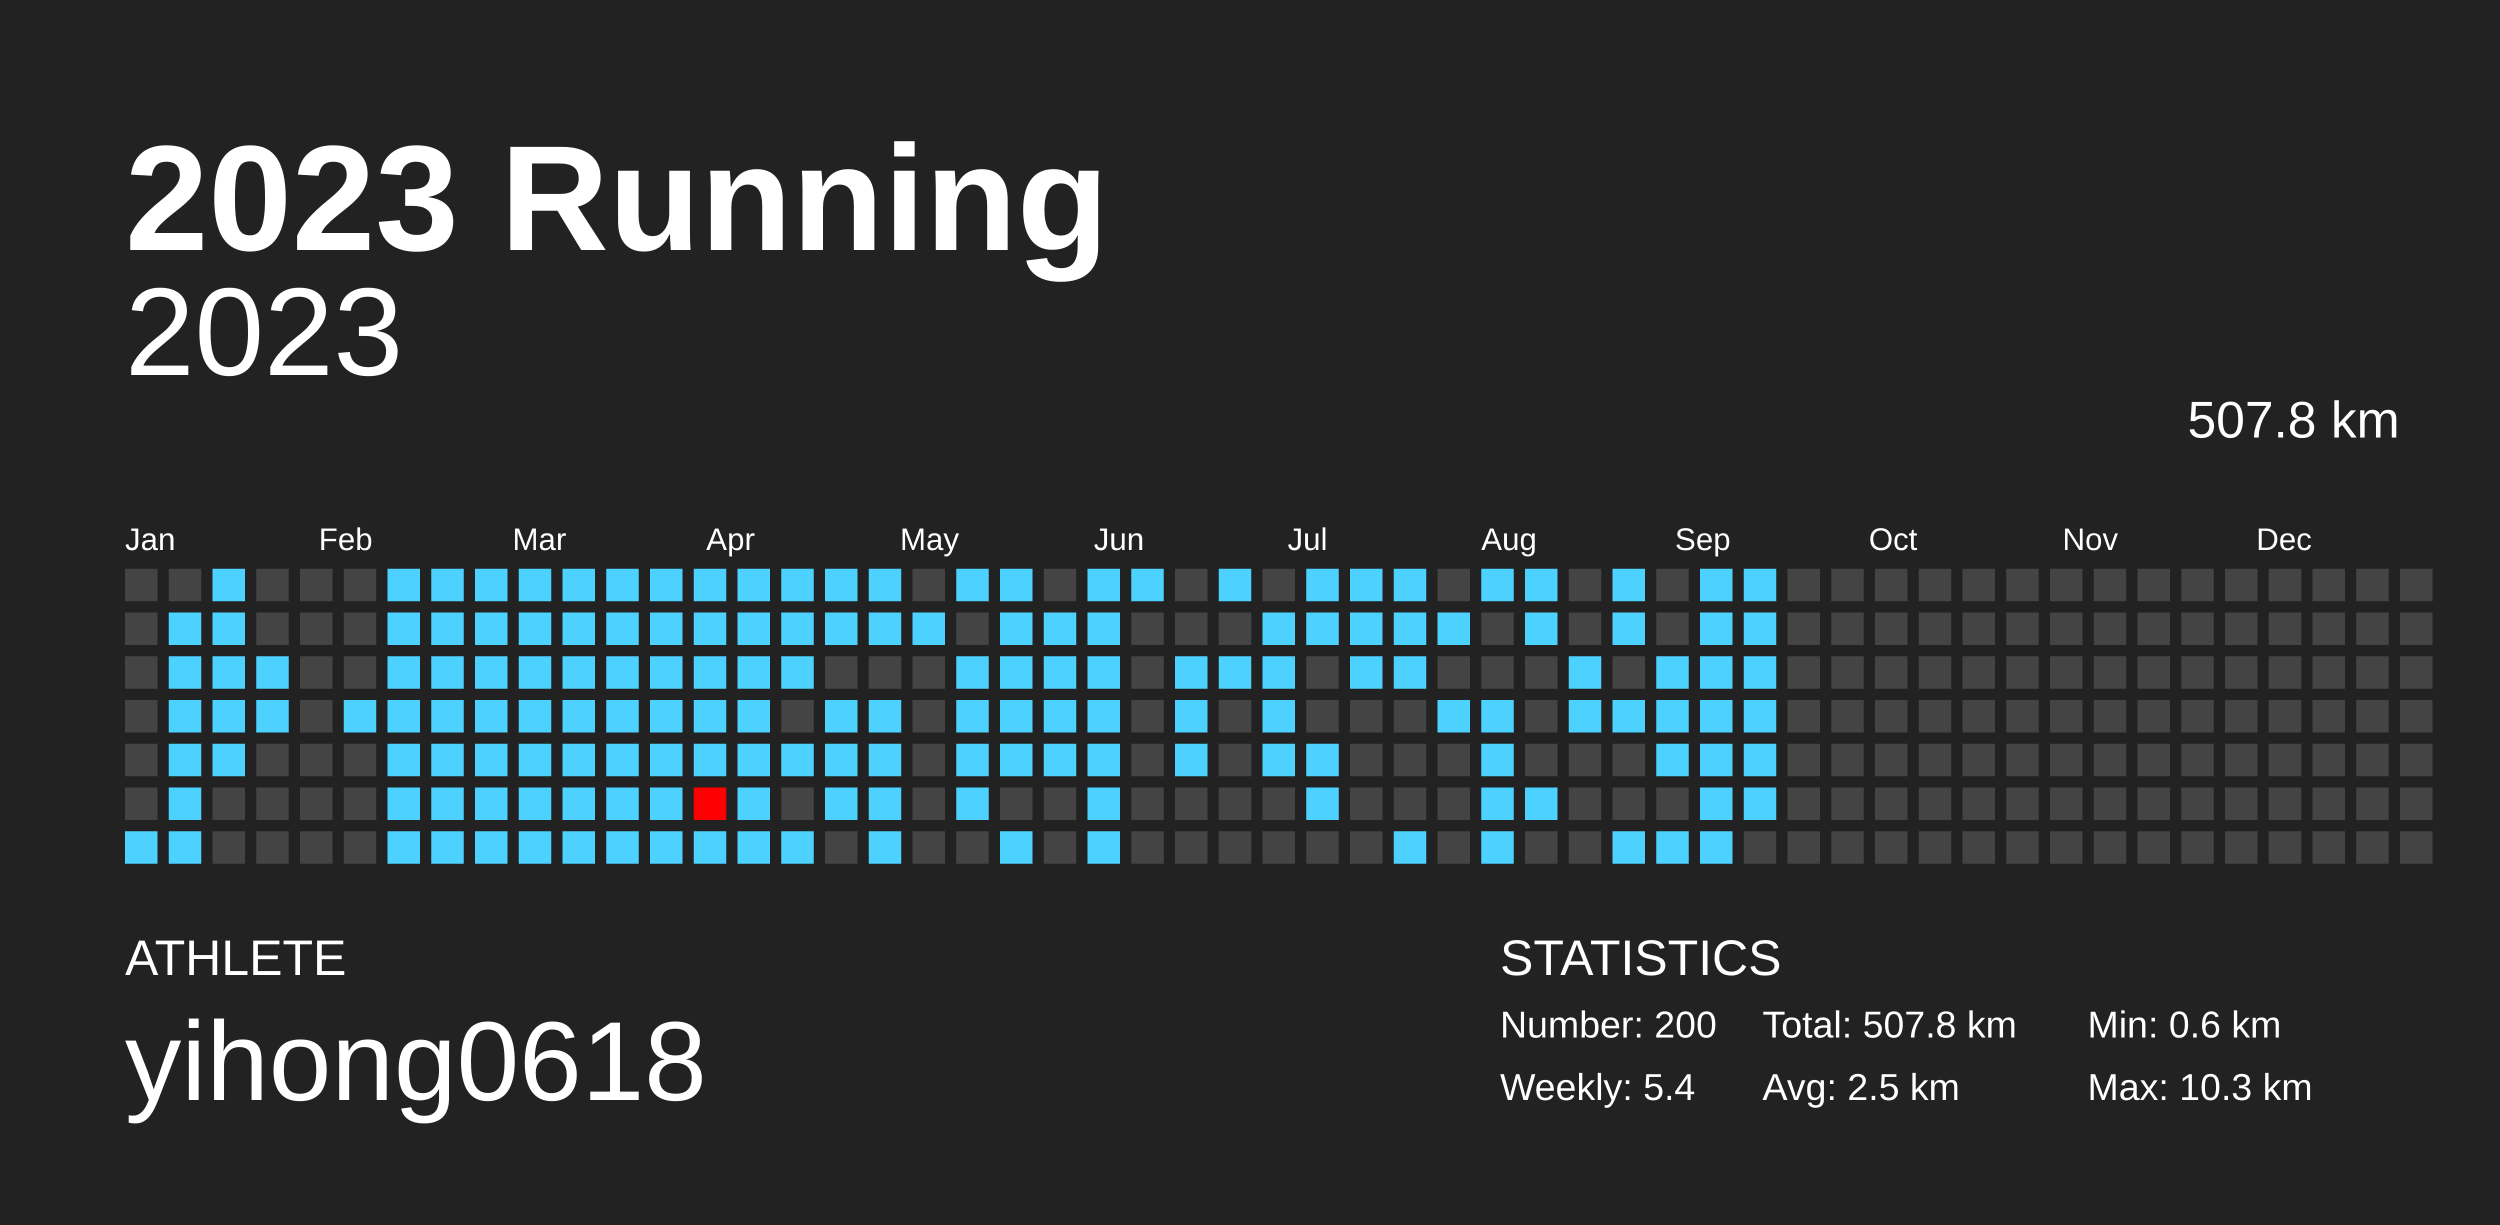
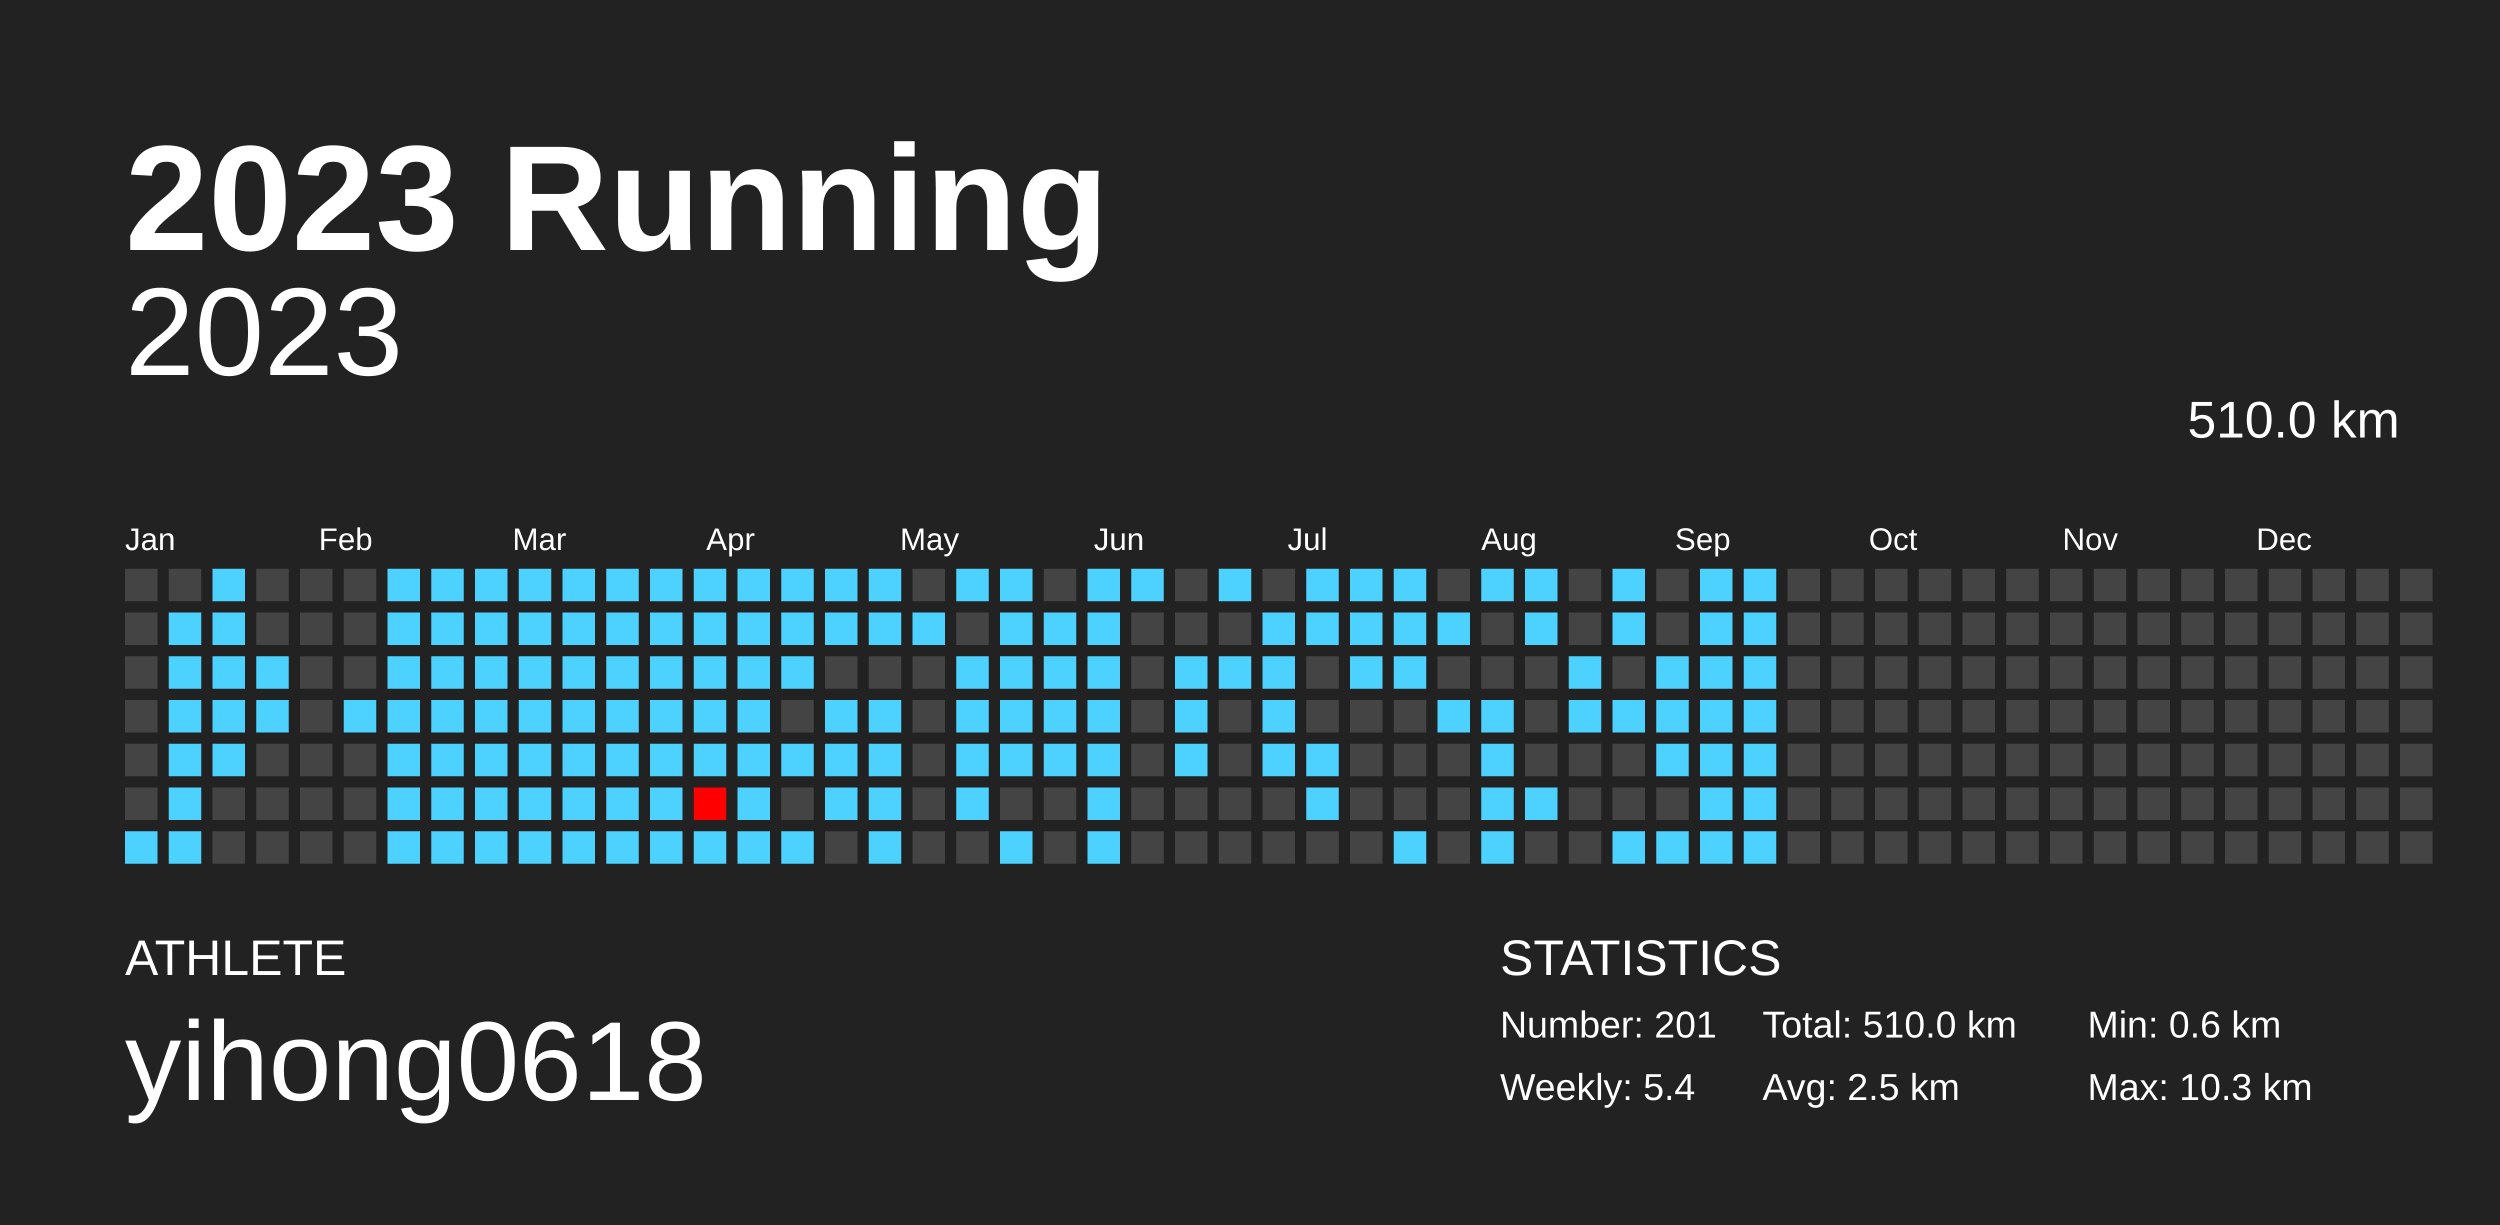
<svg xmlns="http://www.w3.org/2000/svg" baseProfile="full" height="98mm" version="1.1" viewBox="0,0,200,98" width="200mm">
  <defs />
  <rect fill="#222222" height="98" width="200" x="0" y="0" />
  <text fill="#FFFFFF" style="font-size:12px; font-family:Arial; font-weight:bold;" x="10" y="20">2023 Running</text>
  <text fill="#FFFFFF" style="font-size:4px; font-family:Arial" x="10" y="78">ATHLETE</text>
  <text fill="#FFFFFF" style="font-size:9px; font-family:Arial" x="10" y="88">yihong0618</text>
  <text fill="#FFFFFF" style="font-size:4px; font-family:Arial" x="120" y="78">STATISTICS</text>
-   <text fill="#FFFFFF" style="font-size:3px; font-family:Arial" x="120" y="83">Number: 200</text>
+   <text fill="#FFFFFF" style="font-size:3px; font-family:Arial" x="120" y="83">Number: 201</text>
  <text fill="#FFFFFF" style="font-size:3px; font-family:Arial" x="120" y="88">Weekly: 5.4</text>
-   <text fill="#FFFFFF" style="font-size:3px; font-family:Arial" x="141" y="83">Total: 507.8 km</text>
+   <text fill="#FFFFFF" style="font-size:3px; font-family:Arial" x="141" y="83">Total: 510.0 km</text>
  <text fill="#FFFFFF" style="font-size:3px; font-family:Arial" x="141" y="88">Avg: 2.5 km</text>
  <text fill="#FFFFFF" style="font-size:3px; font-family:Arial" x="167" y="83">Min: 0.6 km</text>
  <text fill="#FFFFFF" style="font-size:3px; font-family:Arial" x="167" y="88">Max: 10.3 km</text>
  <text alignment-baseline="hanging" fill="#FFFFFF" style="font-size:10.0px; font-family:Arial;" x="10" y="30">2023</text>
-   <text alignment-baseline="hanging" fill="#FFFFFF" style="font-size:4.125px; font-family:Arial;" x="175" y="35">507.8 km</text>
+   <text alignment-baseline="hanging" fill="#FFFFFF" style="font-size:4.125px; font-family:Arial;" x="175" y="35">510.0 km</text>
  <text fill="#FFFFFF" style="font-size:2.5px; font-family:Arial" x="10.0" y="44">Jan</text>
  <text fill="#FFFFFF" style="font-size:2.5px; font-family:Arial" x="25.5" y="44">Feb</text>
  <text fill="#FFFFFF" style="font-size:2.5px; font-family:Arial" x="41.0" y="44">Mar</text>
  <text fill="#FFFFFF" style="font-size:2.5px; font-family:Arial" x="56.5" y="44">Apr</text>
  <text fill="#FFFFFF" style="font-size:2.5px; font-family:Arial" x="72.0" y="44">May</text>
  <text fill="#FFFFFF" style="font-size:2.5px; font-family:Arial" x="87.5" y="44">Jun</text>
  <text fill="#FFFFFF" style="font-size:2.5px; font-family:Arial" x="103.0" y="44">Jul</text>
  <text fill="#FFFFFF" style="font-size:2.5px; font-family:Arial" x="118.5" y="44">Aug</text>
  <text fill="#FFFFFF" style="font-size:2.5px; font-family:Arial" x="134.0" y="44">Sep</text>
  <text fill="#FFFFFF" style="font-size:2.5px; font-family:Arial" x="149.5" y="44">Oct</text>
  <text fill="#FFFFFF" style="font-size:2.5px; font-family:Arial" x="165.0" y="44">Nov</text>
  <text fill="#FFFFFF" style="font-size:2.5px; font-family:Arial" x="180.5" y="44">Dec</text>
  <rect fill="#444444" height="2.6" width="2.6" x="10.0" y="45.5" />
  <rect fill="#444444" height="2.6" width="2.6" x="10.0" y="49.0" />
  <rect fill="#444444" height="2.6" width="2.6" x="10.0" y="52.5" />
  <rect fill="#444444" height="2.6" width="2.6" x="10.0" y="56.0" />
  <rect fill="#444444" height="2.6" width="2.6" x="10.0" y="59.5" />
  <rect fill="#444444" height="2.6" width="2.6" x="10.0" y="63.0" />
  <rect fill="#4dd2ff" height="2.6" width="2.6" x="10.0" y="66.5" />
  <rect fill="#444444" height="2.6" width="2.6" x="13.5" y="45.5" />
  <rect fill="#4dd2ff" height="2.6" width="2.6" x="13.5" y="49.0" />
  <rect fill="#4dd2ff" height="2.6" width="2.6" x="13.5" y="52.5" />
  <rect fill="#4dd2ff" height="2.6" width="2.6" x="13.5" y="56.0" />
  <rect fill="#4dd2ff" height="2.6" width="2.6" x="13.5" y="59.5" />
  <rect fill="#4dd2ff" height="2.6" width="2.6" x="13.5" y="63.0" />
  <rect fill="#4dd2ff" height="2.6" width="2.6" x="13.5" y="66.5" />
  <rect fill="#4dd2ff" height="2.6" width="2.6" x="17.0" y="45.5" />
  <rect fill="#4dd2ff" height="2.6" width="2.6" x="17.0" y="49.0" />
  <rect fill="#4dd2ff" height="2.6" width="2.6" x="17.0" y="52.5" />
  <rect fill="#4dd2ff" height="2.6" width="2.6" x="17.0" y="56.0" />
  <rect fill="#4dd2ff" height="2.6" width="2.6" x="17.0" y="59.5" />
  <rect fill="#444444" height="2.6" width="2.6" x="17.0" y="63.0" />
  <rect fill="#444444" height="2.6" width="2.6" x="17.0" y="66.5" />
  <rect fill="#444444" height="2.6" width="2.6" x="20.5" y="45.5" />
  <rect fill="#444444" height="2.6" width="2.6" x="20.5" y="49.0" />
  <rect fill="#4dd2ff" height="2.6" width="2.6" x="20.5" y="52.5" />
  <rect fill="#4dd2ff" height="2.6" width="2.6" x="20.5" y="56.0" />
  <rect fill="#444444" height="2.6" width="2.6" x="20.5" y="59.5" />
  <rect fill="#444444" height="2.6" width="2.6" x="20.5" y="63.0" />
  <rect fill="#444444" height="2.6" width="2.6" x="20.5" y="66.5" />
  <rect fill="#444444" height="2.6" width="2.6" x="24.0" y="45.5" />
  <rect fill="#444444" height="2.6" width="2.6" x="24.0" y="49.0" />
  <rect fill="#444444" height="2.6" width="2.6" x="24.0" y="52.5" />
  <rect fill="#444444" height="2.6" width="2.6" x="24.0" y="56.0" />
  <rect fill="#444444" height="2.6" width="2.6" x="24.0" y="59.5" />
  <rect fill="#444444" height="2.6" width="2.6" x="24.0" y="63.0" />
  <rect fill="#444444" height="2.6" width="2.6" x="24.0" y="66.5" />
  <rect fill="#444444" height="2.6" width="2.6" x="27.5" y="45.5" />
  <rect fill="#444444" height="2.6" width="2.6" x="27.5" y="49.0" />
  <rect fill="#444444" height="2.6" width="2.6" x="27.5" y="52.5" />
  <rect fill="#4dd2ff" height="2.6" width="2.6" x="27.5" y="56.0" />
  <rect fill="#444444" height="2.6" width="2.6" x="27.5" y="59.5" />
  <rect fill="#444444" height="2.6" width="2.6" x="27.5" y="63.0" />
  <rect fill="#444444" height="2.6" width="2.6" x="27.5" y="66.5" />
  <rect fill="#4dd2ff" height="2.6" width="2.6" x="31.0" y="45.5" />
  <rect fill="#4dd2ff" height="2.6" width="2.6" x="31.0" y="49.0" />
  <rect fill="#4dd2ff" height="2.6" width="2.6" x="31.0" y="52.5" />
  <rect fill="#4dd2ff" height="2.6" width="2.6" x="31.0" y="56.0" />
  <rect fill="#4dd2ff" height="2.6" width="2.6" x="31.0" y="59.5" />
  <rect fill="#4dd2ff" height="2.6" width="2.6" x="31.0" y="63.0" />
  <rect fill="#4dd2ff" height="2.6" width="2.6" x="31.0" y="66.5" />
  <rect fill="#4dd2ff" height="2.6" width="2.6" x="34.5" y="45.5" />
  <rect fill="#4dd2ff" height="2.6" width="2.6" x="34.5" y="49.0" />
  <rect fill="#4dd2ff" height="2.6" width="2.6" x="34.5" y="52.5" />
  <rect fill="#4dd2ff" height="2.6" width="2.6" x="34.5" y="56.0" />
  <rect fill="#4dd2ff" height="2.6" width="2.6" x="34.5" y="59.5" />
  <rect fill="#4dd2ff" height="2.6" width="2.6" x="34.5" y="63.0" />
  <rect fill="#4dd2ff" height="2.6" width="2.6" x="34.5" y="66.5" />
  <rect fill="#4dd2ff" height="2.6" width="2.6" x="38.0" y="45.5" />
  <rect fill="#4dd2ff" height="2.6" width="2.6" x="38.0" y="49.0" />
  <rect fill="#4dd2ff" height="2.6" width="2.6" x="38.0" y="52.5" />
  <rect fill="#4dd2ff" height="2.6" width="2.6" x="38.0" y="56.0" />
  <rect fill="#4dd2ff" height="2.6" width="2.6" x="38.0" y="59.5" />
  <rect fill="#4dd2ff" height="2.6" width="2.6" x="38.0" y="63.0" />
  <rect fill="#4dd2ff" height="2.6" width="2.6" x="38.0" y="66.5" />
  <rect fill="#4dd2ff" height="2.6" width="2.6" x="41.5" y="45.5" />
  <rect fill="#4dd2ff" height="2.6" width="2.6" x="41.5" y="49.0" />
  <rect fill="#4dd2ff" height="2.6" width="2.6" x="41.5" y="52.5" />
  <rect fill="#4dd2ff" height="2.6" width="2.6" x="41.5" y="56.0" />
  <rect fill="#4dd2ff" height="2.6" width="2.6" x="41.5" y="59.5" />
  <rect fill="#4dd2ff" height="2.6" width="2.6" x="41.5" y="63.0" />
  <rect fill="#4dd2ff" height="2.6" width="2.6" x="41.5" y="66.5" />
  <rect fill="#4dd2ff" height="2.6" width="2.6" x="45.0" y="45.5" />
  <rect fill="#4dd2ff" height="2.6" width="2.6" x="45.0" y="49.0" />
  <rect fill="#4dd2ff" height="2.6" width="2.6" x="45.0" y="52.5" />
  <rect fill="#4dd2ff" height="2.6" width="2.6" x="45.0" y="56.0" />
  <rect fill="#4dd2ff" height="2.6" width="2.6" x="45.0" y="59.5" />
  <rect fill="#4dd2ff" height="2.6" width="2.6" x="45.0" y="63.0" />
  <rect fill="#4dd2ff" height="2.6" width="2.6" x="45.0" y="66.5" />
  <rect fill="#4dd2ff" height="2.6" width="2.6" x="48.5" y="45.5" />
  <rect fill="#4dd2ff" height="2.6" width="2.6" x="48.5" y="49.0" />
  <rect fill="#4dd2ff" height="2.6" width="2.6" x="48.5" y="52.5" />
  <rect fill="#4dd2ff" height="2.6" width="2.6" x="48.5" y="56.0" />
  <rect fill="#4dd2ff" height="2.6" width="2.6" x="48.5" y="59.5" />
  <rect fill="#4dd2ff" height="2.6" width="2.6" x="48.5" y="63.0" />
  <rect fill="#4dd2ff" height="2.6" width="2.6" x="48.5" y="66.5" />
  <rect fill="#4dd2ff" height="2.6" width="2.6" x="52.0" y="45.5" />
  <rect fill="#4dd2ff" height="2.6" width="2.6" x="52.0" y="49.0" />
  <rect fill="#4dd2ff" height="2.6" width="2.6" x="52.0" y="52.5" />
  <rect fill="#4dd2ff" height="2.6" width="2.6" x="52.0" y="56.0" />
  <rect fill="#4dd2ff" height="2.6" width="2.6" x="52.0" y="59.5" />
  <rect fill="#4dd2ff" height="2.6" width="2.6" x="52.0" y="63.0" />
  <rect fill="#4dd2ff" height="2.6" width="2.6" x="52.0" y="66.5" />
  <rect fill="#4dd2ff" height="2.6" width="2.6" x="55.5" y="45.5" />
  <rect fill="#4dd2ff" height="2.6" width="2.6" x="55.5" y="49.0" />
  <rect fill="#4dd2ff" height="2.6" width="2.6" x="55.5" y="52.5" />
  <rect fill="#4dd2ff" height="2.6" width="2.6" x="55.5" y="56.0" />
  <rect fill="#4dd2ff" height="2.6" width="2.6" x="55.5" y="59.5" />
  <rect fill="#ff0000" height="2.6" width="2.6" x="55.5" y="63.0" />
  <rect fill="#4dd2ff" height="2.6" width="2.6" x="55.5" y="66.5" />
  <rect fill="#4dd2ff" height="2.6" width="2.6" x="59.0" y="45.5" />
  <rect fill="#4dd2ff" height="2.6" width="2.6" x="59.0" y="49.0" />
  <rect fill="#4dd2ff" height="2.6" width="2.6" x="59.0" y="52.5" />
  <rect fill="#4dd2ff" height="2.6" width="2.6" x="59.0" y="56.0" />
  <rect fill="#4dd2ff" height="2.6" width="2.6" x="59.0" y="59.5" />
  <rect fill="#4dd2ff" height="2.6" width="2.6" x="59.0" y="63.0" />
  <rect fill="#4dd2ff" height="2.6" width="2.6" x="59.0" y="66.5" />
  <rect fill="#4dd2ff" height="2.6" width="2.6" x="62.5" y="45.5" />
  <rect fill="#4dd2ff" height="2.6" width="2.6" x="62.5" y="49.0" />
  <rect fill="#4dd2ff" height="2.6" width="2.6" x="62.5" y="52.5" />
  <rect fill="#444444" height="2.6" width="2.6" x="62.5" y="56.0" />
  <rect fill="#4dd2ff" height="2.6" width="2.6" x="62.5" y="59.5" />
  <rect fill="#444444" height="2.6" width="2.6" x="62.5" y="63.0" />
  <rect fill="#4dd2ff" height="2.6" width="2.6" x="62.5" y="66.5" />
  <rect fill="#4dd2ff" height="2.6" width="2.6" x="66.0" y="45.5" />
  <rect fill="#4dd2ff" height="2.6" width="2.6" x="66.0" y="49.0" />
  <rect fill="#444444" height="2.6" width="2.6" x="66.0" y="52.5" />
  <rect fill="#4dd2ff" height="2.6" width="2.6" x="66.0" y="56.0" />
  <rect fill="#4dd2ff" height="2.6" width="2.6" x="66.0" y="59.5" />
  <rect fill="#4dd2ff" height="2.6" width="2.6" x="66.0" y="63.0" />
  <rect fill="#444444" height="2.6" width="2.6" x="66.0" y="66.5" />
  <rect fill="#4dd2ff" height="2.6" width="2.6" x="69.5" y="45.5" />
  <rect fill="#4dd2ff" height="2.6" width="2.6" x="69.5" y="49.0" />
  <rect fill="#444444" height="2.6" width="2.6" x="69.5" y="52.5" />
  <rect fill="#4dd2ff" height="2.6" width="2.6" x="69.5" y="56.0" />
  <rect fill="#4dd2ff" height="2.6" width="2.6" x="69.5" y="59.5" />
  <rect fill="#4dd2ff" height="2.6" width="2.6" x="69.5" y="63.0" />
  <rect fill="#4dd2ff" height="2.6" width="2.6" x="69.5" y="66.5" />
  <rect fill="#444444" height="2.6" width="2.6" x="73.0" y="45.5" />
  <rect fill="#4dd2ff" height="2.6" width="2.6" x="73.0" y="49.0" />
  <rect fill="#444444" height="2.6" width="2.6" x="73.0" y="52.5" />
  <rect fill="#444444" height="2.6" width="2.6" x="73.0" y="56.0" />
  <rect fill="#444444" height="2.6" width="2.6" x="73.0" y="59.5" />
  <rect fill="#444444" height="2.6" width="2.6" x="73.0" y="63.0" />
  <rect fill="#444444" height="2.6" width="2.6" x="73.0" y="66.5" />
  <rect fill="#4dd2ff" height="2.6" width="2.6" x="76.5" y="45.5" />
  <rect fill="#444444" height="2.6" width="2.6" x="76.5" y="49.0" />
  <rect fill="#4dd2ff" height="2.6" width="2.6" x="76.5" y="52.5" />
  <rect fill="#4dd2ff" height="2.6" width="2.6" x="76.5" y="56.0" />
  <rect fill="#4dd2ff" height="2.6" width="2.6" x="76.5" y="59.5" />
  <rect fill="#4dd2ff" height="2.6" width="2.6" x="76.5" y="63.0" />
  <rect fill="#444444" height="2.6" width="2.6" x="76.5" y="66.5" />
  <rect fill="#4dd2ff" height="2.6" width="2.6" x="80.0" y="45.5" />
  <rect fill="#4dd2ff" height="2.6" width="2.6" x="80.0" y="49.0" />
  <rect fill="#4dd2ff" height="2.6" width="2.6" x="80.0" y="52.5" />
  <rect fill="#4dd2ff" height="2.6" width="2.6" x="80.0" y="56.0" />
  <rect fill="#4dd2ff" height="2.6" width="2.6" x="80.0" y="59.5" />
  <rect fill="#444444" height="2.6" width="2.6" x="80.0" y="63.0" />
  <rect fill="#4dd2ff" height="2.6" width="2.6" x="80.0" y="66.5" />
  <rect fill="#444444" height="2.6" width="2.6" x="83.5" y="45.5" />
  <rect fill="#4dd2ff" height="2.6" width="2.6" x="83.5" y="49.0" />
  <rect fill="#4dd2ff" height="2.6" width="2.6" x="83.5" y="52.5" />
  <rect fill="#4dd2ff" height="2.6" width="2.6" x="83.5" y="56.0" />
  <rect fill="#4dd2ff" height="2.6" width="2.6" x="83.5" y="59.5" />
  <rect fill="#444444" height="2.6" width="2.6" x="83.5" y="63.0" />
  <rect fill="#444444" height="2.6" width="2.6" x="83.5" y="66.5" />
  <rect fill="#4dd2ff" height="2.6" width="2.6" x="87.0" y="45.5" />
  <rect fill="#4dd2ff" height="2.6" width="2.6" x="87.0" y="49.0" />
  <rect fill="#4dd2ff" height="2.6" width="2.6" x="87.0" y="52.5" />
  <rect fill="#4dd2ff" height="2.6" width="2.6" x="87.0" y="56.0" />
  <rect fill="#4dd2ff" height="2.6" width="2.6" x="87.0" y="59.5" />
  <rect fill="#4dd2ff" height="2.6" width="2.6" x="87.0" y="63.0" />
  <rect fill="#4dd2ff" height="2.6" width="2.6" x="87.0" y="66.5" />
  <rect fill="#4dd2ff" height="2.6" width="2.6" x="90.5" y="45.5" />
  <rect fill="#444444" height="2.6" width="2.6" x="90.5" y="49.0" />
  <rect fill="#444444" height="2.6" width="2.6" x="90.5" y="52.5" />
  <rect fill="#444444" height="2.6" width="2.6" x="90.5" y="56.0" />
  <rect fill="#444444" height="2.6" width="2.6" x="90.5" y="59.5" />
  <rect fill="#444444" height="2.6" width="2.6" x="90.5" y="63.0" />
  <rect fill="#444444" height="2.6" width="2.6" x="90.5" y="66.5" />
  <rect fill="#444444" height="2.6" width="2.6" x="94.0" y="45.5" />
  <rect fill="#444444" height="2.6" width="2.6" x="94.0" y="49.0" />
  <rect fill="#4dd2ff" height="2.6" width="2.6" x="94.0" y="52.5" />
  <rect fill="#4dd2ff" height="2.6" width="2.6" x="94.0" y="56.0" />
  <rect fill="#4dd2ff" height="2.6" width="2.6" x="94.0" y="59.5" />
  <rect fill="#444444" height="2.6" width="2.6" x="94.0" y="63.0" />
  <rect fill="#444444" height="2.6" width="2.6" x="94.0" y="66.5" />
  <rect fill="#4dd2ff" height="2.6" width="2.6" x="97.5" y="45.5" />
  <rect fill="#444444" height="2.6" width="2.6" x="97.5" y="49.0" />
  <rect fill="#4dd2ff" height="2.6" width="2.6" x="97.5" y="52.5" />
  <rect fill="#444444" height="2.6" width="2.6" x="97.5" y="56.0" />
  <rect fill="#444444" height="2.6" width="2.6" x="97.5" y="59.5" />
  <rect fill="#444444" height="2.6" width="2.6" x="97.5" y="63.0" />
  <rect fill="#444444" height="2.6" width="2.6" x="97.5" y="66.5" />
  <rect fill="#444444" height="2.6" width="2.6" x="101.0" y="45.5" />
  <rect fill="#4dd2ff" height="2.6" width="2.6" x="101.0" y="49.0" />
  <rect fill="#4dd2ff" height="2.6" width="2.6" x="101.0" y="52.5" />
  <rect fill="#4dd2ff" height="2.6" width="2.6" x="101.0" y="56.0" />
  <rect fill="#4dd2ff" height="2.6" width="2.6" x="101.0" y="59.5" />
  <rect fill="#444444" height="2.6" width="2.6" x="101.0" y="63.0" />
  <rect fill="#444444" height="2.6" width="2.6" x="101.0" y="66.5" />
  <rect fill="#4dd2ff" height="2.6" width="2.6" x="104.5" y="45.5" />
  <rect fill="#4dd2ff" height="2.6" width="2.6" x="104.5" y="49.0" />
  <rect fill="#444444" height="2.6" width="2.6" x="104.5" y="52.5" />
  <rect fill="#444444" height="2.6" width="2.6" x="104.5" y="56.0" />
  <rect fill="#4dd2ff" height="2.6" width="2.6" x="104.5" y="59.5" />
  <rect fill="#4dd2ff" height="2.6" width="2.6" x="104.5" y="63.0" />
  <rect fill="#444444" height="2.6" width="2.6" x="104.5" y="66.5" />
  <rect fill="#4dd2ff" height="2.6" width="2.6" x="108.0" y="45.5" />
  <rect fill="#4dd2ff" height="2.6" width="2.6" x="108.0" y="49.0" />
  <rect fill="#4dd2ff" height="2.6" width="2.6" x="108.0" y="52.5" />
  <rect fill="#444444" height="2.6" width="2.6" x="108.0" y="56.0" />
  <rect fill="#444444" height="2.6" width="2.6" x="108.0" y="59.5" />
  <rect fill="#444444" height="2.6" width="2.6" x="108.0" y="63.0" />
  <rect fill="#444444" height="2.6" width="2.6" x="108.0" y="66.5" />
  <rect fill="#4dd2ff" height="2.6" width="2.6" x="111.5" y="45.5" />
  <rect fill="#4dd2ff" height="2.6" width="2.6" x="111.5" y="49.0" />
  <rect fill="#4dd2ff" height="2.6" width="2.6" x="111.5" y="52.5" />
  <rect fill="#444444" height="2.6" width="2.6" x="111.5" y="56.0" />
  <rect fill="#444444" height="2.6" width="2.6" x="111.5" y="59.5" />
  <rect fill="#444444" height="2.6" width="2.6" x="111.5" y="63.0" />
  <rect fill="#4dd2ff" height="2.6" width="2.6" x="111.5" y="66.5" />
  <rect fill="#444444" height="2.6" width="2.6" x="115.0" y="45.5" />
  <rect fill="#4dd2ff" height="2.6" width="2.6" x="115.0" y="49.0" />
  <rect fill="#444444" height="2.6" width="2.6" x="115.0" y="52.5" />
  <rect fill="#4dd2ff" height="2.6" width="2.6" x="115.0" y="56.0" />
  <rect fill="#444444" height="2.6" width="2.6" x="115.0" y="59.5" />
  <rect fill="#444444" height="2.6" width="2.6" x="115.0" y="63.0" />
  <rect fill="#444444" height="2.6" width="2.6" x="115.0" y="66.5" />
  <rect fill="#4dd2ff" height="2.6" width="2.6" x="118.5" y="45.5" />
  <rect fill="#444444" height="2.6" width="2.6" x="118.5" y="49.0" />
  <rect fill="#444444" height="2.6" width="2.6" x="118.5" y="52.5" />
  <rect fill="#4dd2ff" height="2.6" width="2.6" x="118.5" y="56.0" />
  <rect fill="#4dd2ff" height="2.6" width="2.6" x="118.5" y="59.5" />
  <rect fill="#4dd2ff" height="2.6" width="2.6" x="118.5" y="63.0" />
  <rect fill="#4dd2ff" height="2.6" width="2.6" x="118.5" y="66.5" />
  <rect fill="#4dd2ff" height="2.6" width="2.6" x="122.0" y="45.5" />
  <rect fill="#4dd2ff" height="2.6" width="2.6" x="122.0" y="49.0" />
  <rect fill="#444444" height="2.6" width="2.6" x="122.0" y="52.5" />
  <rect fill="#444444" height="2.6" width="2.6" x="122.0" y="56.0" />
  <rect fill="#444444" height="2.6" width="2.6" x="122.0" y="59.5" />
  <rect fill="#4dd2ff" height="2.6" width="2.6" x="122.0" y="63.0" />
  <rect fill="#444444" height="2.6" width="2.6" x="122.0" y="66.5" />
  <rect fill="#444444" height="2.6" width="2.6" x="125.5" y="45.5" />
  <rect fill="#444444" height="2.6" width="2.6" x="125.5" y="49.0" />
  <rect fill="#4dd2ff" height="2.6" width="2.6" x="125.5" y="52.5" />
  <rect fill="#4dd2ff" height="2.6" width="2.6" x="125.5" y="56.0" />
  <rect fill="#444444" height="2.6" width="2.6" x="125.5" y="59.5" />
  <rect fill="#444444" height="2.6" width="2.6" x="125.5" y="63.0" />
  <rect fill="#444444" height="2.6" width="2.6" x="125.5" y="66.5" />
  <rect fill="#4dd2ff" height="2.6" width="2.6" x="129.0" y="45.5" />
  <rect fill="#4dd2ff" height="2.6" width="2.6" x="129.0" y="49.0" />
  <rect fill="#444444" height="2.6" width="2.6" x="129.0" y="52.5" />
  <rect fill="#4dd2ff" height="2.6" width="2.6" x="129.0" y="56.0" />
  <rect fill="#444444" height="2.6" width="2.6" x="129.0" y="59.5" />
  <rect fill="#444444" height="2.6" width="2.6" x="129.0" y="63.0" />
  <rect fill="#4dd2ff" height="2.6" width="2.6" x="129.0" y="66.5" />
  <rect fill="#444444" height="2.6" width="2.6" x="132.5" y="45.5" />
  <rect fill="#444444" height="2.6" width="2.6" x="132.5" y="49.0" />
  <rect fill="#4dd2ff" height="2.6" width="2.6" x="132.5" y="52.5" />
  <rect fill="#4dd2ff" height="2.6" width="2.6" x="132.5" y="56.0" />
  <rect fill="#4dd2ff" height="2.6" width="2.6" x="132.5" y="59.5" />
  <rect fill="#444444" height="2.6" width="2.6" x="132.5" y="63.0" />
  <rect fill="#4dd2ff" height="2.6" width="2.6" x="132.5" y="66.5" />
  <rect fill="#4dd2ff" height="2.6" width="2.6" x="136.0" y="45.5" />
  <rect fill="#4dd2ff" height="2.6" width="2.6" x="136.0" y="49.0" />
  <rect fill="#4dd2ff" height="2.6" width="2.6" x="136.0" y="52.5" />
  <rect fill="#4dd2ff" height="2.6" width="2.6" x="136.0" y="56.0" />
  <rect fill="#4dd2ff" height="2.6" width="2.6" x="136.0" y="59.5" />
  <rect fill="#4dd2ff" height="2.6" width="2.6" x="136.0" y="63.0" />
  <rect fill="#4dd2ff" height="2.6" width="2.6" x="136.0" y="66.5" />
  <rect fill="#4dd2ff" height="2.6" width="2.6" x="139.5" y="45.5" />
  <rect fill="#4dd2ff" height="2.6" width="2.6" x="139.5" y="49.0" />
  <rect fill="#4dd2ff" height="2.6" width="2.6" x="139.5" y="52.5" />
  <rect fill="#4dd2ff" height="2.6" width="2.6" x="139.5" y="56.0" />
  <rect fill="#4dd2ff" height="2.6" width="2.6" x="139.5" y="59.5" />
  <rect fill="#4dd2ff" height="2.6" width="2.6" x="139.5" y="63.0" />
-   <rect fill="#444444" height="2.6" width="2.6" x="139.5" y="66.5" />
+   <rect fill="#4dd2ff" height="2.6" width="2.6" x="139.5" y="66.5" />
  <rect fill="#444444" height="2.6" width="2.6" x="143.0" y="45.5" />
  <rect fill="#444444" height="2.6" width="2.6" x="143.0" y="49.0" />
  <rect fill="#444444" height="2.6" width="2.6" x="143.0" y="52.5" />
  <rect fill="#444444" height="2.6" width="2.6" x="143.0" y="56.0" />
  <rect fill="#444444" height="2.6" width="2.6" x="143.0" y="59.5" />
  <rect fill="#444444" height="2.6" width="2.6" x="143.0" y="63.0" />
  <rect fill="#444444" height="2.6" width="2.6" x="143.0" y="66.5" />
  <rect fill="#444444" height="2.6" width="2.6" x="146.5" y="45.5" />
  <rect fill="#444444" height="2.6" width="2.6" x="146.5" y="49.0" />
  <rect fill="#444444" height="2.6" width="2.6" x="146.5" y="52.5" />
  <rect fill="#444444" height="2.6" width="2.6" x="146.5" y="56.0" />
  <rect fill="#444444" height="2.6" width="2.6" x="146.5" y="59.5" />
  <rect fill="#444444" height="2.6" width="2.6" x="146.5" y="63.0" />
  <rect fill="#444444" height="2.6" width="2.6" x="146.5" y="66.5" />
  <rect fill="#444444" height="2.6" width="2.6" x="150.0" y="45.5" />
  <rect fill="#444444" height="2.6" width="2.6" x="150.0" y="49.0" />
  <rect fill="#444444" height="2.6" width="2.6" x="150.0" y="52.5" />
  <rect fill="#444444" height="2.6" width="2.6" x="150.0" y="56.0" />
  <rect fill="#444444" height="2.6" width="2.6" x="150.0" y="59.5" />
  <rect fill="#444444" height="2.6" width="2.6" x="150.0" y="63.0" />
  <rect fill="#444444" height="2.6" width="2.6" x="150.0" y="66.5" />
  <rect fill="#444444" height="2.6" width="2.6" x="153.5" y="45.5" />
  <rect fill="#444444" height="2.6" width="2.6" x="153.5" y="49.0" />
  <rect fill="#444444" height="2.6" width="2.6" x="153.5" y="52.5" />
  <rect fill="#444444" height="2.6" width="2.6" x="153.5" y="56.0" />
  <rect fill="#444444" height="2.6" width="2.6" x="153.5" y="59.5" />
  <rect fill="#444444" height="2.6" width="2.6" x="153.5" y="63.0" />
  <rect fill="#444444" height="2.6" width="2.6" x="153.5" y="66.5" />
  <rect fill="#444444" height="2.6" width="2.6" x="157.0" y="45.5" />
  <rect fill="#444444" height="2.6" width="2.6" x="157.0" y="49.0" />
  <rect fill="#444444" height="2.6" width="2.6" x="157.0" y="52.5" />
  <rect fill="#444444" height="2.6" width="2.6" x="157.0" y="56.0" />
  <rect fill="#444444" height="2.6" width="2.6" x="157.0" y="59.5" />
  <rect fill="#444444" height="2.6" width="2.6" x="157.0" y="63.0" />
  <rect fill="#444444" height="2.6" width="2.6" x="157.0" y="66.5" />
  <rect fill="#444444" height="2.6" width="2.6" x="160.5" y="45.5" />
  <rect fill="#444444" height="2.6" width="2.6" x="160.5" y="49.0" />
  <rect fill="#444444" height="2.6" width="2.6" x="160.5" y="52.5" />
  <rect fill="#444444" height="2.6" width="2.6" x="160.5" y="56.0" />
  <rect fill="#444444" height="2.6" width="2.6" x="160.5" y="59.5" />
  <rect fill="#444444" height="2.6" width="2.6" x="160.5" y="63.0" />
  <rect fill="#444444" height="2.6" width="2.6" x="160.5" y="66.5" />
  <rect fill="#444444" height="2.6" width="2.6" x="164.0" y="45.5" />
  <rect fill="#444444" height="2.6" width="2.6" x="164.0" y="49.0" />
  <rect fill="#444444" height="2.6" width="2.6" x="164.0" y="52.5" />
  <rect fill="#444444" height="2.6" width="2.6" x="164.0" y="56.0" />
  <rect fill="#444444" height="2.6" width="2.6" x="164.0" y="59.5" />
  <rect fill="#444444" height="2.6" width="2.6" x="164.0" y="63.0" />
  <rect fill="#444444" height="2.6" width="2.6" x="164.0" y="66.5" />
  <rect fill="#444444" height="2.6" width="2.6" x="167.5" y="45.5" />
  <rect fill="#444444" height="2.6" width="2.6" x="167.5" y="49.0" />
  <rect fill="#444444" height="2.6" width="2.6" x="167.5" y="52.5" />
  <rect fill="#444444" height="2.6" width="2.6" x="167.5" y="56.0" />
  <rect fill="#444444" height="2.6" width="2.6" x="167.5" y="59.5" />
  <rect fill="#444444" height="2.6" width="2.6" x="167.5" y="63.0" />
  <rect fill="#444444" height="2.6" width="2.6" x="167.5" y="66.5" />
  <rect fill="#444444" height="2.6" width="2.6" x="171.0" y="45.5" />
  <rect fill="#444444" height="2.6" width="2.6" x="171.0" y="49.0" />
  <rect fill="#444444" height="2.6" width="2.6" x="171.0" y="52.5" />
  <rect fill="#444444" height="2.6" width="2.6" x="171.0" y="56.0" />
  <rect fill="#444444" height="2.6" width="2.6" x="171.0" y="59.5" />
  <rect fill="#444444" height="2.6" width="2.6" x="171.0" y="63.0" />
  <rect fill="#444444" height="2.6" width="2.6" x="171.0" y="66.5" />
  <rect fill="#444444" height="2.6" width="2.6" x="174.5" y="45.5" />
  <rect fill="#444444" height="2.6" width="2.6" x="174.5" y="49.0" />
  <rect fill="#444444" height="2.6" width="2.6" x="174.5" y="52.5" />
  <rect fill="#444444" height="2.6" width="2.6" x="174.5" y="56.0" />
  <rect fill="#444444" height="2.6" width="2.6" x="174.5" y="59.5" />
  <rect fill="#444444" height="2.6" width="2.6" x="174.5" y="63.0" />
  <rect fill="#444444" height="2.6" width="2.6" x="174.5" y="66.5" />
  <rect fill="#444444" height="2.6" width="2.6" x="178.0" y="45.5" />
  <rect fill="#444444" height="2.6" width="2.6" x="178.0" y="49.0" />
  <rect fill="#444444" height="2.6" width="2.6" x="178.0" y="52.5" />
  <rect fill="#444444" height="2.6" width="2.6" x="178.0" y="56.0" />
  <rect fill="#444444" height="2.6" width="2.6" x="178.0" y="59.5" />
  <rect fill="#444444" height="2.6" width="2.6" x="178.0" y="63.0" />
  <rect fill="#444444" height="2.6" width="2.6" x="178.0" y="66.5" />
  <rect fill="#444444" height="2.6" width="2.6" x="181.5" y="45.5" />
  <rect fill="#444444" height="2.6" width="2.6" x="181.5" y="49.0" />
  <rect fill="#444444" height="2.6" width="2.6" x="181.5" y="52.5" />
  <rect fill="#444444" height="2.6" width="2.6" x="181.5" y="56.0" />
  <rect fill="#444444" height="2.6" width="2.6" x="181.5" y="59.5" />
  <rect fill="#444444" height="2.6" width="2.6" x="181.5" y="63.0" />
  <rect fill="#444444" height="2.6" width="2.6" x="181.5" y="66.5" />
  <rect fill="#444444" height="2.6" width="2.6" x="185.0" y="45.5" />
  <rect fill="#444444" height="2.6" width="2.6" x="185.0" y="49.0" />
  <rect fill="#444444" height="2.6" width="2.6" x="185.0" y="52.5" />
  <rect fill="#444444" height="2.6" width="2.6" x="185.0" y="56.0" />
  <rect fill="#444444" height="2.6" width="2.6" x="185.0" y="59.5" />
  <rect fill="#444444" height="2.6" width="2.6" x="185.0" y="63.0" />
  <rect fill="#444444" height="2.6" width="2.6" x="185.0" y="66.5" />
  <rect fill="#444444" height="2.6" width="2.6" x="188.5" y="45.5" />
  <rect fill="#444444" height="2.6" width="2.6" x="188.5" y="49.0" />
  <rect fill="#444444" height="2.6" width="2.6" x="188.5" y="52.5" />
  <rect fill="#444444" height="2.6" width="2.6" x="188.5" y="56.0" />
  <rect fill="#444444" height="2.6" width="2.6" x="188.5" y="59.5" />
  <rect fill="#444444" height="2.6" width="2.6" x="188.5" y="63.0" />
  <rect fill="#444444" height="2.6" width="2.6" x="188.5" y="66.5" />
  <rect fill="#444444" height="2.6" width="2.6" x="192.0" y="45.5" />
  <rect fill="#444444" height="2.6" width="2.6" x="192.0" y="49.0" />
  <rect fill="#444444" height="2.6" width="2.6" x="192.0" y="52.5" />
  <rect fill="#444444" height="2.6" width="2.6" x="192.0" y="56.0" />
  <rect fill="#444444" height="2.6" width="2.6" x="192.0" y="59.5" />
  <rect fill="#444444" height="2.6" width="2.6" x="192.0" y="63.0" />
  <rect fill="#444444" height="2.6" width="2.6" x="192.0" y="66.5" />
</svg>
